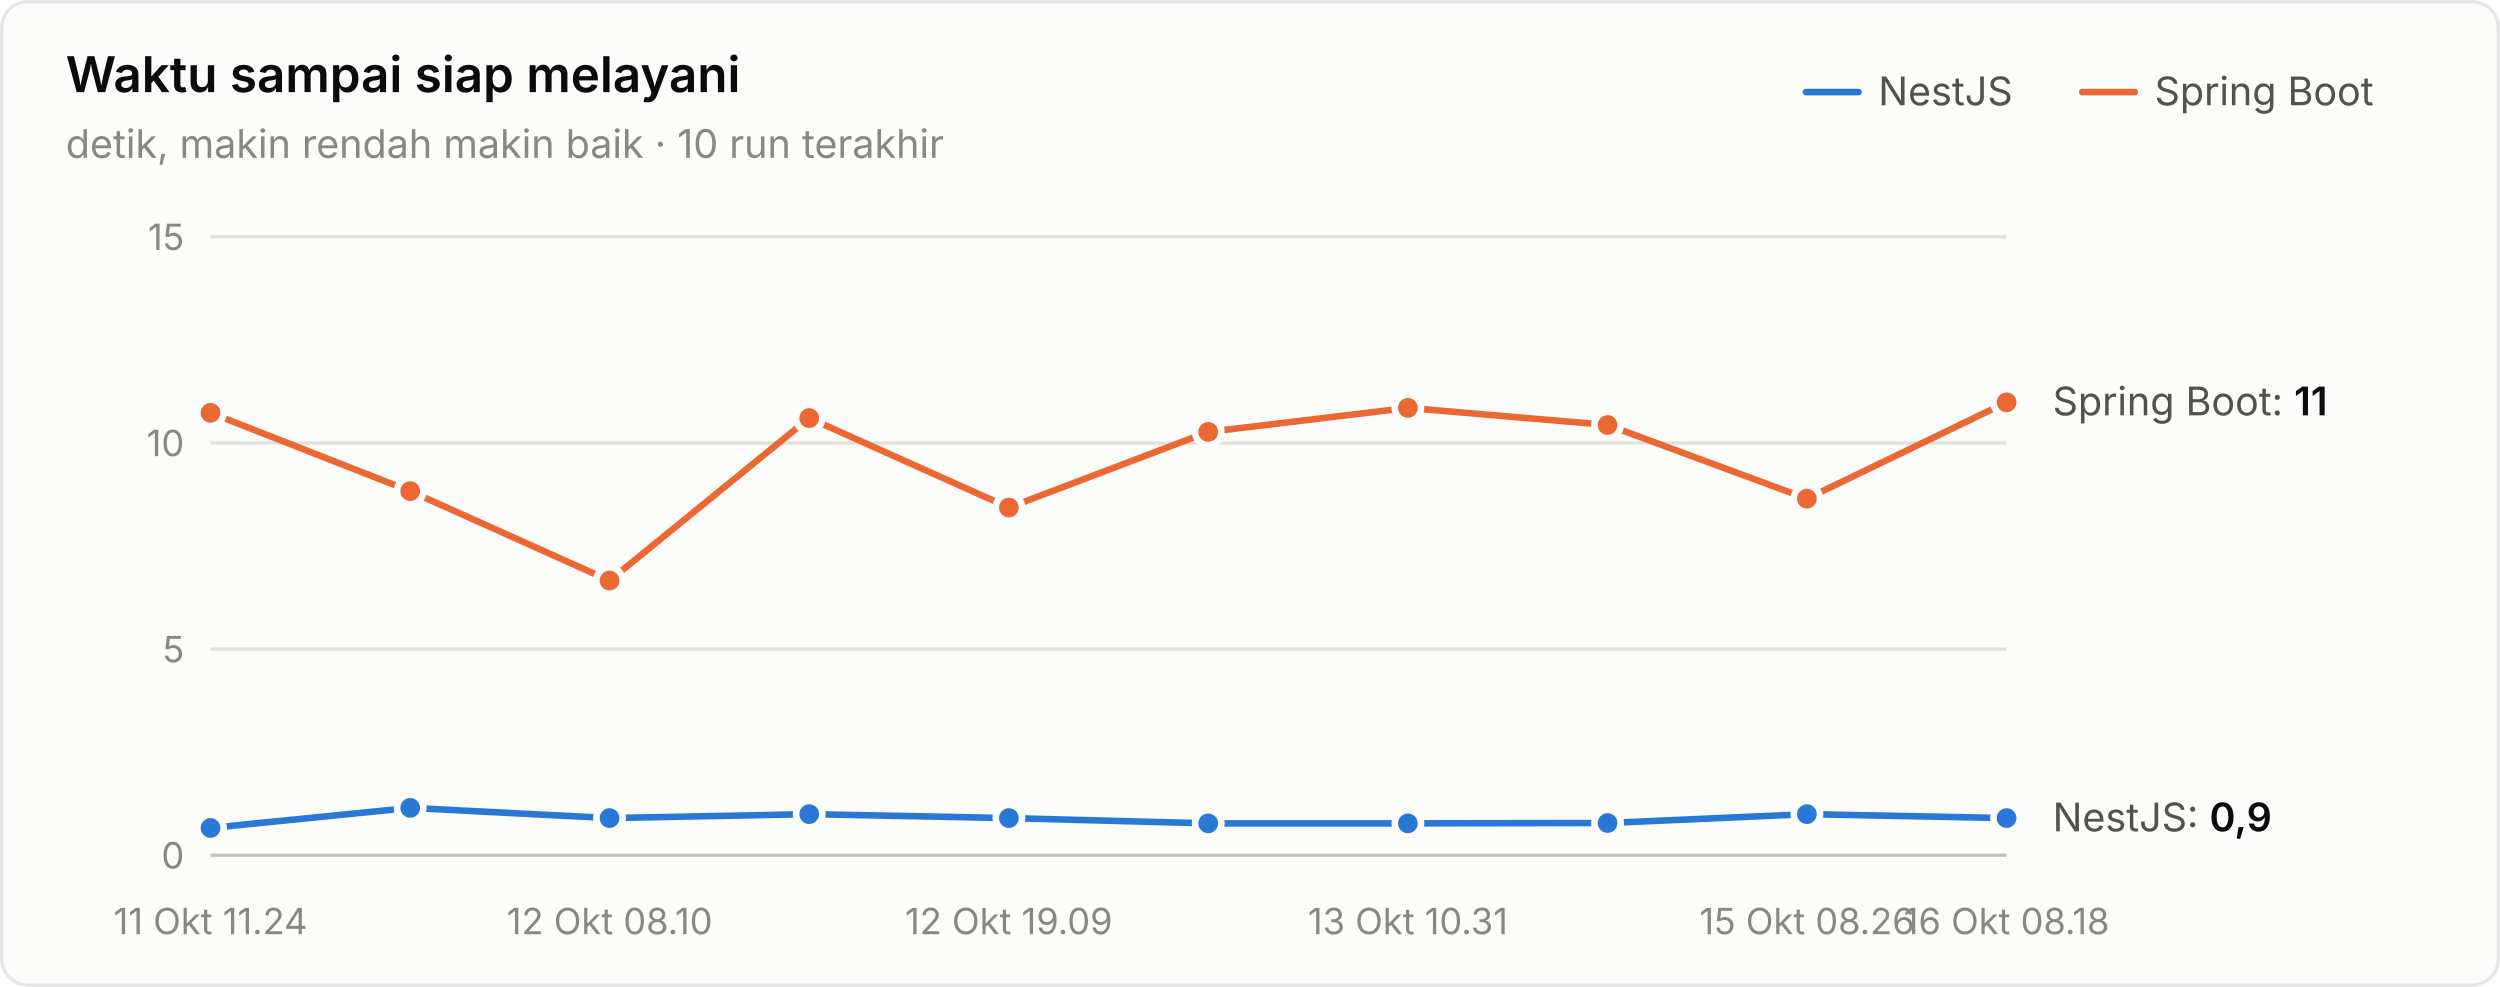
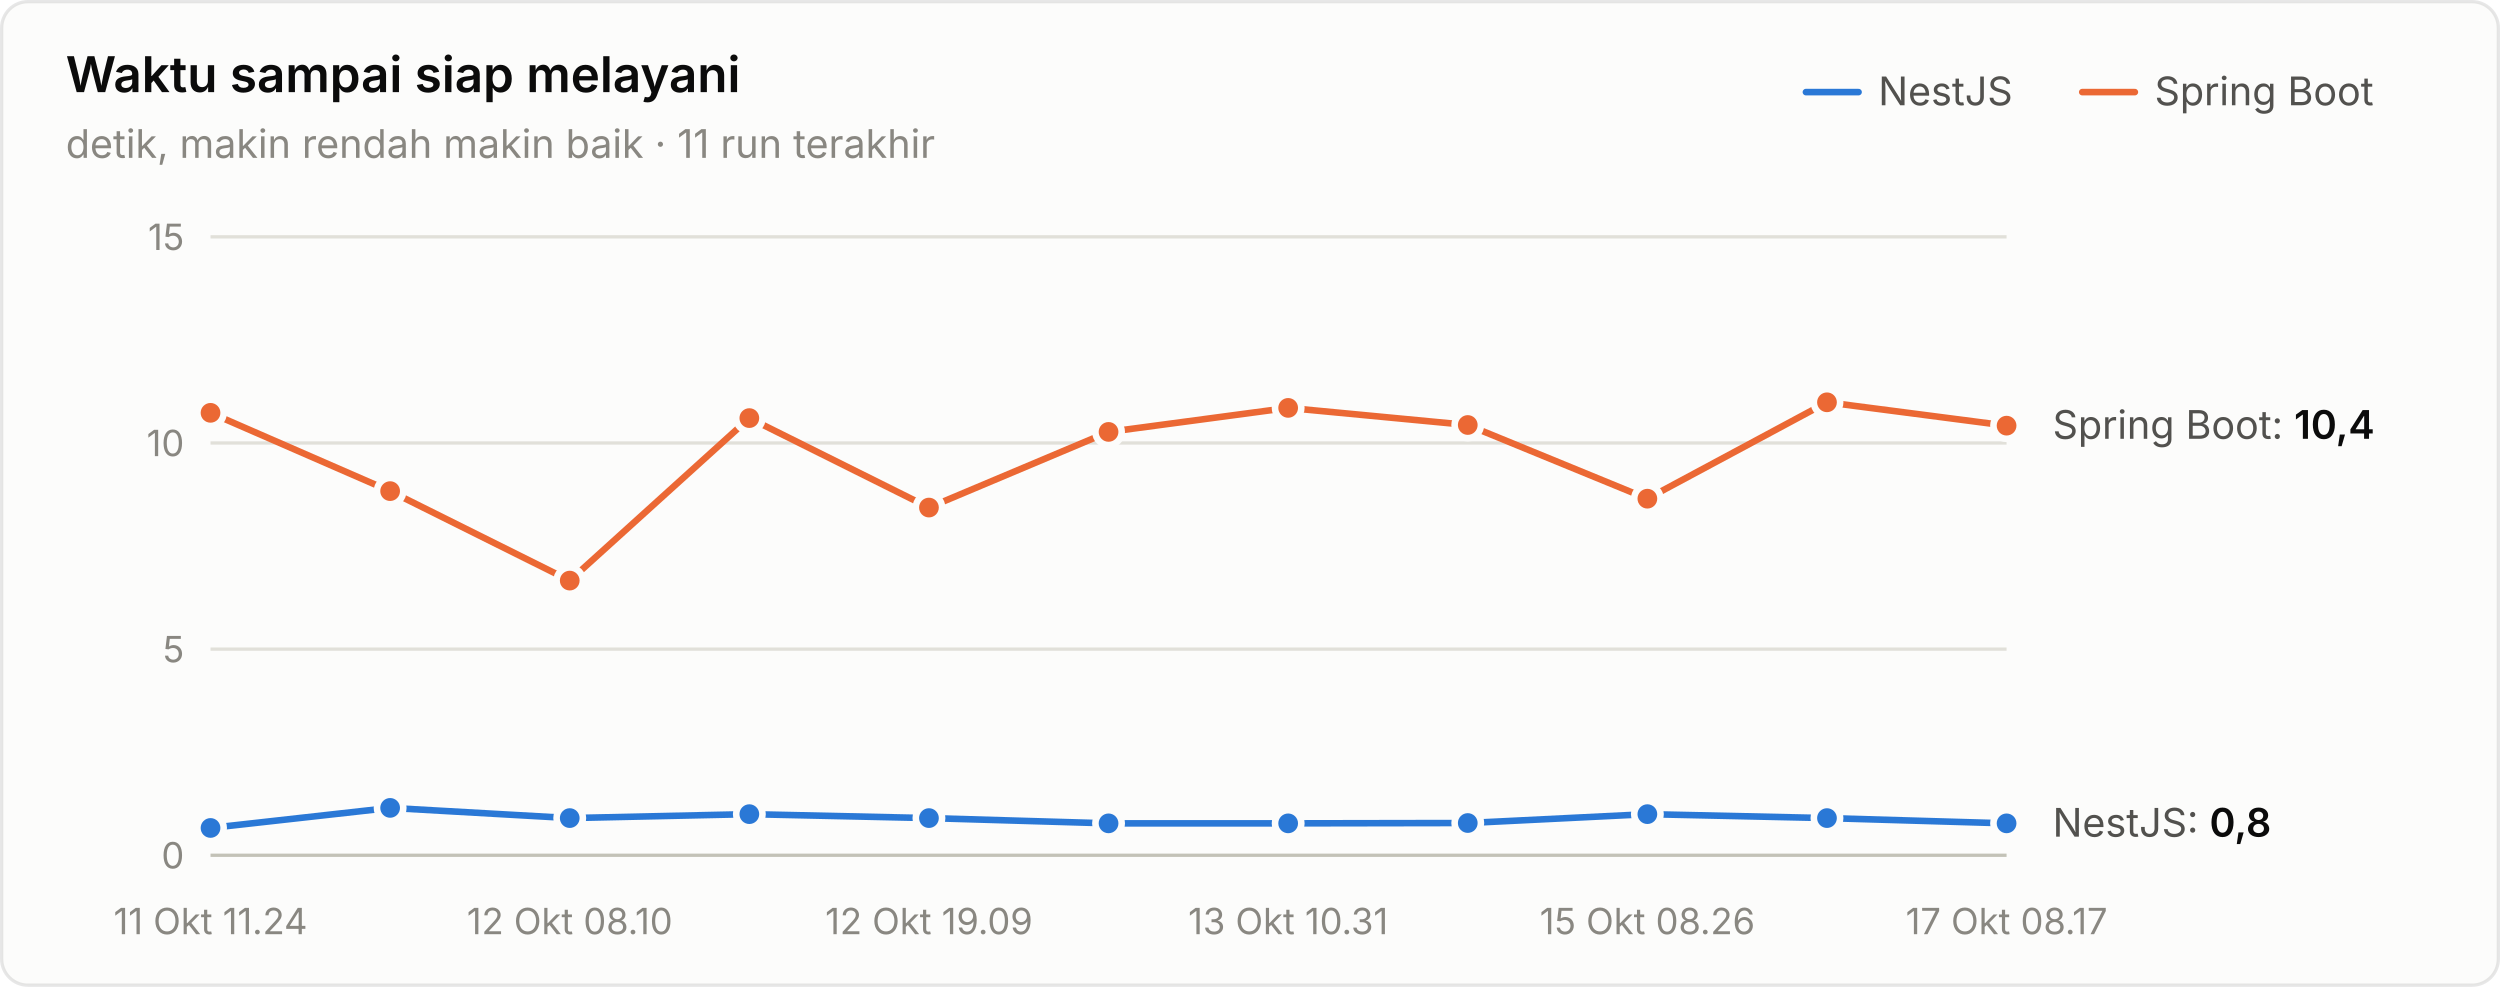
<svg xmlns="http://www.w3.org/2000/svg" width="760" height="300" viewBox="0 0 760 300" role="img" aria-label="Waktu sampai siap melayani">
  <style>text{font-family:system-ui,-apple-system,"Segoe UI",sans-serif}.angka{font-variant-numeric:tabular-nums}</style>
  <rect x="0.5" y="0.5" width="759" height="299" rx="8" fill="#fcfcfb" stroke="rgba(11,11,11,0.10)" />
  <text x="20" y="28" font-size="15" font-weight="600" fill="#0b0b0b">Waktu sampai siap melayani</text>
-   <text x="20" y="48" font-size="12" fill="#898781">detik, makin rendah makin baik · 10 run terakhir</text>
+   <text x="20" y="48" font-size="12" fill="#898781">detik, makin rendah makin baik · 11 run terakhir</text>
  <text x="655" y="32" font-size="12" fill="#52514e">Spring Boot</text>
  <line x1="633" y1="28" x2="649" y2="28" stroke="#eb6834" stroke-width="2" stroke-linecap="round" />
  <text x="571" y="32" font-size="12" fill="#52514e">NestJS</text>
  <line x1="549" y1="28" x2="565" y2="28" stroke="#2a78d6" stroke-width="2" stroke-linecap="round" />
  <line x1="64" y1="260" x2="610" y2="260" stroke="#c3c2b7" stroke-width="1" />
  <text class="angka" x="56" y="264" font-size="11" text-anchor="end" fill="#898781">0</text>
  <line x1="64" y1="197.333" x2="610" y2="197.333" stroke="#e1e0d9" stroke-width="1" />
  <text class="angka" x="56" y="201.333" font-size="11" text-anchor="end" fill="#898781">5</text>
  <line x1="64" y1="134.667" x2="610" y2="134.667" stroke="#e1e0d9" stroke-width="1" />
  <text class="angka" x="56" y="138.667" font-size="11" text-anchor="end" fill="#898781">10</text>
  <line x1="64" y1="72" x2="610" y2="72" stroke="#e1e0d9" stroke-width="1" />
  <text class="angka" x="56" y="76" font-size="11" text-anchor="end" fill="#898781">15</text>
  <text x="64" y="284" font-size="11" text-anchor="middle" fill="#898781">11 Okt 11.24</text>
-   <text x="185.333" y="284" font-size="11" text-anchor="middle" fill="#898781">12 Okt 08.10</text>
-   <text x="306.667" y="284" font-size="11" text-anchor="middle" fill="#898781">12 Okt 19.09</text>
-   <text x="428" y="284" font-size="11" text-anchor="middle" fill="#898781">13 Okt 10.31</text>
-   <text x="549.333" y="284" font-size="11" text-anchor="middle" fill="#898781">15 Okt 08.26</text>
-   <text x="610" y="284" font-size="11" text-anchor="middle" fill="#898781">16 Okt 08.18</text>
-   <path d="M64.0,251.7 L124.7,245.6 L185.3,248.7 L246.0,247.5 L306.7,248.7 L367.3,250.3 L428.0,250.3 L488.7,250.2 L549.3,247.5 L610.0,248.7" fill="none" stroke="#2a78d6" stroke-width="2" stroke-linejoin="round" stroke-linecap="round" />
+   <text x="173.2" y="284" font-size="11" text-anchor="middle" fill="#898781">12 Okt 08.10</text>
+   <text x="282.4" y="284" font-size="11" text-anchor="middle" fill="#898781">12 Okt 19.09</text>
+   <text x="391.6" y="284" font-size="11" text-anchor="middle" fill="#898781">13 Okt 10.31</text>
+   <text x="500.8" y="284" font-size="11" text-anchor="middle" fill="#898781">15 Okt 08.26</text>
+   <text x="610" y="284" font-size="11" text-anchor="middle" fill="#898781">17 Okt 08.17</text>
+   <path d="M64.0,251.7 L118.6,245.6 L173.2,248.7 L227.8,247.5 L282.4,248.7 L337.0,250.3 L391.6,250.3 L446.2,250.2 L500.8,247.5 L555.4,248.7 L610.0,250.3" fill="none" stroke="#2a78d6" stroke-width="2" stroke-linejoin="round" stroke-linecap="round" />
  <circle cx="64.0" cy="251.7" r="4" fill="#2a78d6" stroke="#fcfcfb" stroke-width="2" />
-   <circle cx="124.7" cy="245.6" r="4" fill="#2a78d6" stroke="#fcfcfb" stroke-width="2" />
-   <circle cx="185.3" cy="248.7" r="4" fill="#2a78d6" stroke="#fcfcfb" stroke-width="2" />
-   <circle cx="246.0" cy="247.5" r="4" fill="#2a78d6" stroke="#fcfcfb" stroke-width="2" />
-   <circle cx="306.7" cy="248.7" r="4" fill="#2a78d6" stroke="#fcfcfb" stroke-width="2" />
-   <circle cx="367.3" cy="250.3" r="4" fill="#2a78d6" stroke="#fcfcfb" stroke-width="2" />
-   <circle cx="428.0" cy="250.3" r="4" fill="#2a78d6" stroke="#fcfcfb" stroke-width="2" />
-   <circle cx="488.7" cy="250.2" r="4" fill="#2a78d6" stroke="#fcfcfb" stroke-width="2" />
-   <circle cx="549.3" cy="247.5" r="4" fill="#2a78d6" stroke="#fcfcfb" stroke-width="2" />
-   <circle cx="610.0" cy="248.7" r="4" fill="#2a78d6" stroke="#fcfcfb" stroke-width="2" />
-   <path d="M64.0,125.5 L124.7,149.3 L185.3,176.5 L246.0,127.1 L306.7,154.3 L367.3,131.3 L428.0,124.0 L488.7,129.2 L549.3,151.6 L610.0,122.3" fill="none" stroke="#eb6834" stroke-width="2" stroke-linejoin="round" stroke-linecap="round" />
+   <circle cx="118.6" cy="245.6" r="4" fill="#2a78d6" stroke="#fcfcfb" stroke-width="2" />
+   <circle cx="173.2" cy="248.7" r="4" fill="#2a78d6" stroke="#fcfcfb" stroke-width="2" />
+   <circle cx="227.8" cy="247.5" r="4" fill="#2a78d6" stroke="#fcfcfb" stroke-width="2" />
+   <circle cx="282.4" cy="248.7" r="4" fill="#2a78d6" stroke="#fcfcfb" stroke-width="2" />
+   <circle cx="337.0" cy="250.3" r="4" fill="#2a78d6" stroke="#fcfcfb" stroke-width="2" />
+   <circle cx="391.6" cy="250.3" r="4" fill="#2a78d6" stroke="#fcfcfb" stroke-width="2" />
+   <circle cx="446.2" cy="250.2" r="4" fill="#2a78d6" stroke="#fcfcfb" stroke-width="2" />
+   <circle cx="500.8" cy="247.5" r="4" fill="#2a78d6" stroke="#fcfcfb" stroke-width="2" />
+   <circle cx="555.4" cy="248.7" r="4" fill="#2a78d6" stroke="#fcfcfb" stroke-width="2" />
+   <circle cx="610.0" cy="250.3" r="4" fill="#2a78d6" stroke="#fcfcfb" stroke-width="2" />
+   <path d="M64.0,125.5 L118.6,149.3 L173.2,176.5 L227.8,127.1 L282.4,154.3 L337.0,131.3 L391.6,124.0 L446.2,129.2 L500.8,151.6 L555.4,122.3 L610.0,129.4" fill="none" stroke="#eb6834" stroke-width="2" stroke-linejoin="round" stroke-linecap="round" />
  <circle cx="64.0" cy="125.5" r="4" fill="#eb6834" stroke="#fcfcfb" stroke-width="2" />
-   <circle cx="124.7" cy="149.3" r="4" fill="#eb6834" stroke="#fcfcfb" stroke-width="2" />
-   <circle cx="185.3" cy="176.5" r="4" fill="#eb6834" stroke="#fcfcfb" stroke-width="2" />
-   <circle cx="246.0" cy="127.1" r="4" fill="#eb6834" stroke="#fcfcfb" stroke-width="2" />
-   <circle cx="306.7" cy="154.3" r="4" fill="#eb6834" stroke="#fcfcfb" stroke-width="2" />
-   <circle cx="367.3" cy="131.3" r="4" fill="#eb6834" stroke="#fcfcfb" stroke-width="2" />
-   <circle cx="428.0" cy="124.0" r="4" fill="#eb6834" stroke="#fcfcfb" stroke-width="2" />
-   <circle cx="488.7" cy="129.2" r="4" fill="#eb6834" stroke="#fcfcfb" stroke-width="2" />
-   <circle cx="549.3" cy="151.6" r="4" fill="#eb6834" stroke="#fcfcfb" stroke-width="2" />
-   <circle cx="610.0" cy="122.3" r="4" fill="#eb6834" stroke="#fcfcfb" stroke-width="2" />
-   <text class="angka" x="624" y="126.259" font-size="12" fill="#52514e">Spring Boot: <tspan fill="#0b0b0b" font-weight="600">11</tspan>
+   <circle cx="118.6" cy="149.3" r="4" fill="#eb6834" stroke="#fcfcfb" stroke-width="2" />
+   <circle cx="173.2" cy="176.5" r="4" fill="#eb6834" stroke="#fcfcfb" stroke-width="2" />
+   <circle cx="227.8" cy="127.1" r="4" fill="#eb6834" stroke="#fcfcfb" stroke-width="2" />
+   <circle cx="282.4" cy="154.3" r="4" fill="#eb6834" stroke="#fcfcfb" stroke-width="2" />
+   <circle cx="337.0" cy="131.3" r="4" fill="#eb6834" stroke="#fcfcfb" stroke-width="2" />
+   <circle cx="391.6" cy="124.0" r="4" fill="#eb6834" stroke="#fcfcfb" stroke-width="2" />
+   <circle cx="446.2" cy="129.2" r="4" fill="#eb6834" stroke="#fcfcfb" stroke-width="2" />
+   <circle cx="500.8" cy="151.6" r="4" fill="#eb6834" stroke="#fcfcfb" stroke-width="2" />
+   <circle cx="555.4" cy="122.3" r="4" fill="#eb6834" stroke="#fcfcfb" stroke-width="2" />
+   <circle cx="610.0" cy="129.4" r="4" fill="#eb6834" stroke="#fcfcfb" stroke-width="2" />
+   <text class="angka" x="624" y="133.403" font-size="12" fill="#52514e">Spring Boot: <tspan fill="#0b0b0b" font-weight="600">10,4</tspan>
  </text>
-   <text class="angka" x="624" y="252.72" font-size="12" fill="#52514e">NestJS: <tspan fill="#0b0b0b" font-weight="600">0,9</tspan>
+   <text class="angka" x="624" y="254.349" font-size="12" fill="#52514e">NestJS: <tspan fill="#0b0b0b" font-weight="600">0,8</tspan>
  </text>
</svg>
